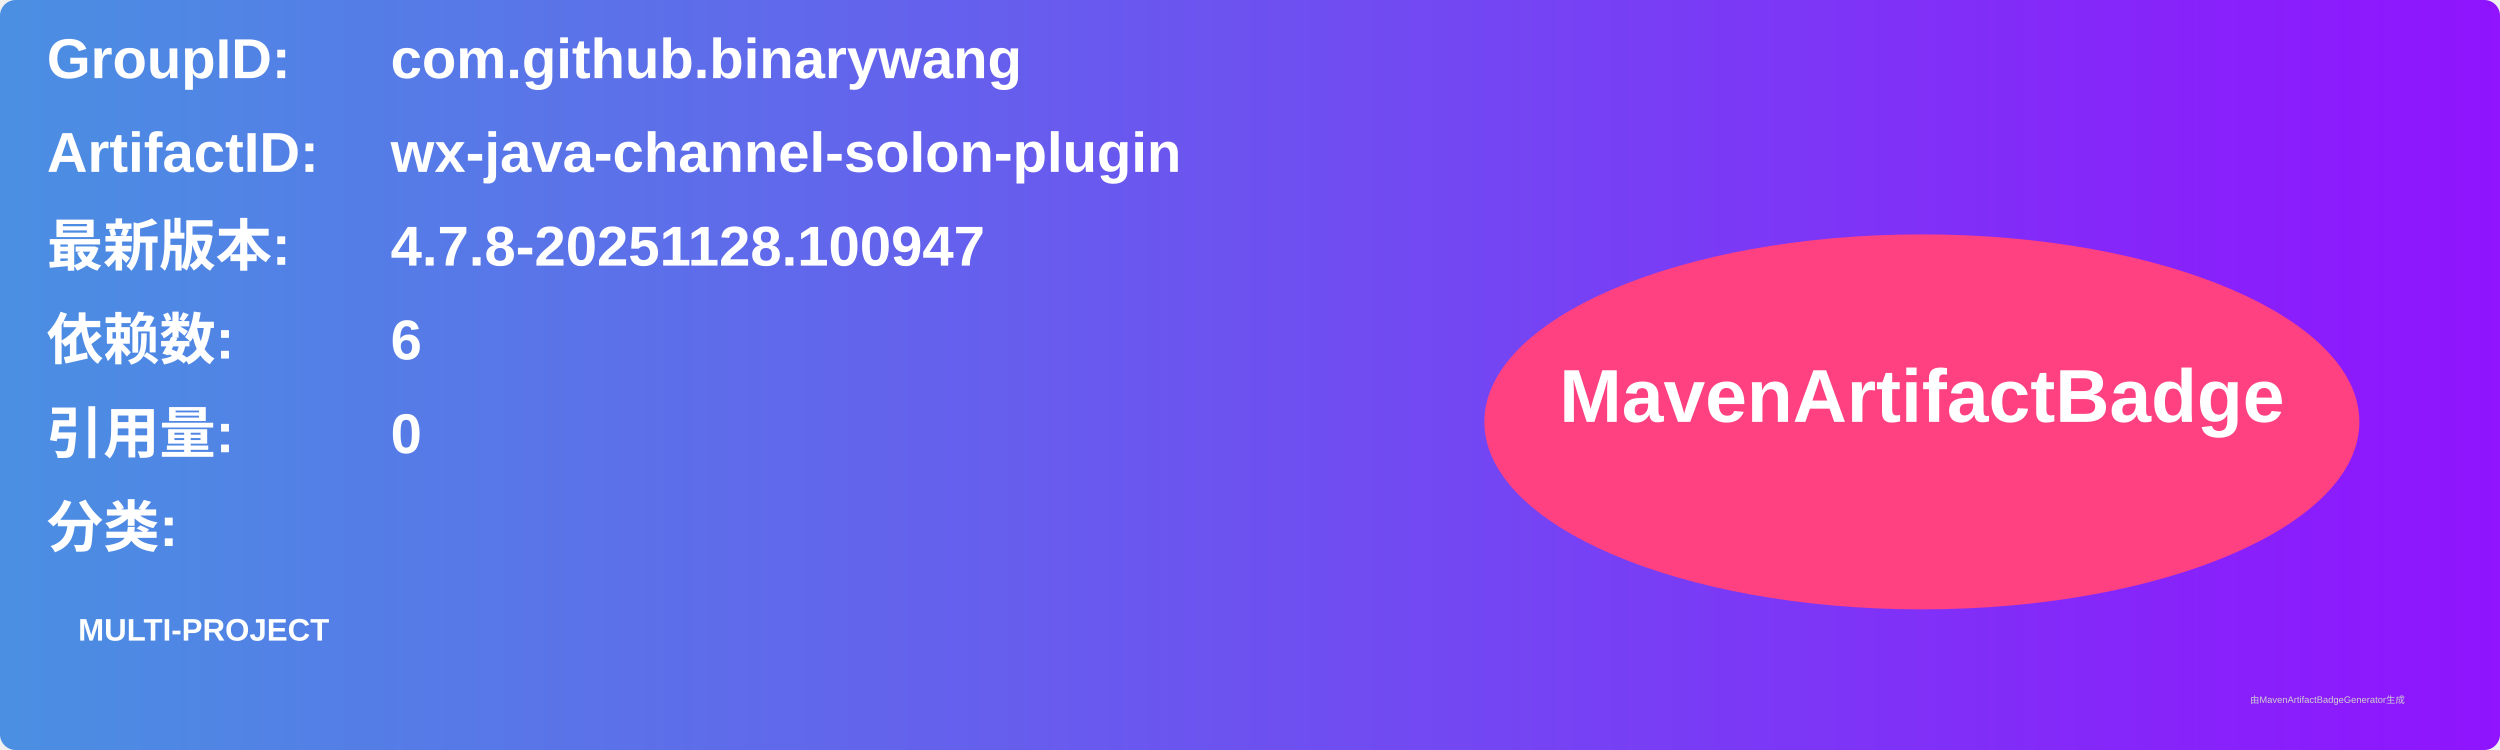
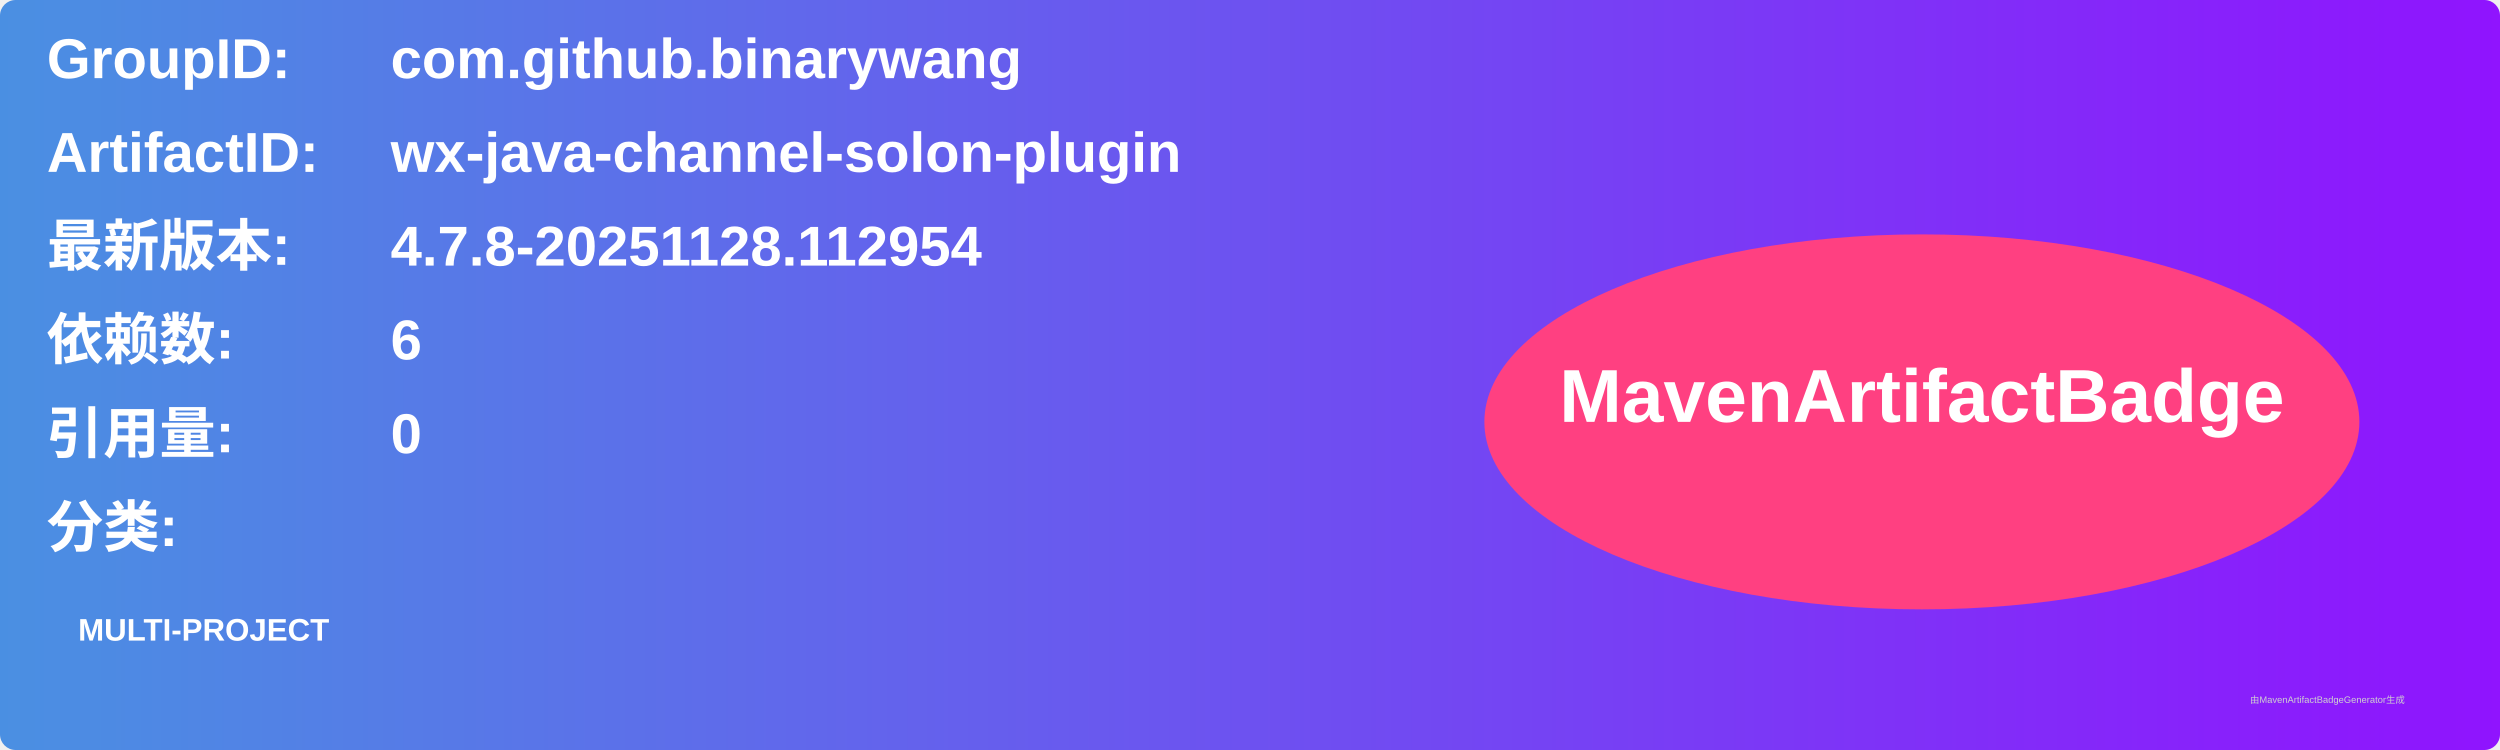
<svg xmlns="http://www.w3.org/2000/svg" width="800" height="240" viewBox="0 0 800 240">
  <linearGradient id="grad" x1="0%" y1="0%" x2="100%" y2="0%">
    <stop offset="0%" stop-color="#4a90e2" />
    <stop offset="100%" stop-color="#9013fe" />
  </linearGradient>
  <rect width="100%" height="100%" rx="5" ry="5" fill="url(#grad)" />
  <g transform="translate(15, 15)">
    <text x="0" y="10" font-family="Arial" font-size="18" fill="white" font-weight="bold" width="260">GroupID:</text>
    <text x="110" y="10" font-family="Arial" font-size="18" fill="white" font-weight="bold" width="460">com.github.binarywang</text>
    <text x="0" y="40" font-family="Arial" font-size="18" fill="white" font-weight="bold" width="260">ArtifactID:</text>
    <text x="110" y="40" font-family="Arial" font-size="18" fill="white" font-weight="bold" width="460">wx-java-channel-solon-plugin</text>
    <text x="0" y="70" font-family="Arial" font-size="18" fill="white" font-weight="bold">最新版本:</text>
    <text x="110" y="70" font-family="Arial" font-size="18" fill="white" font-weight="bold">
-       <tspan font-weight="bold">4.7.8-20251128.100947</tspan>
+       <tspan font-weight="bold">4.7.8-20251128.112954</tspan>
    </text>
    <text x="0" y="100" font-family="Arial" font-size="18" fill="white" font-weight="bold">依赖数: </text>
    <text x="110" y="100" font-family="Arial" font-size="18" fill="white">
      <tspan font-weight="bold">6</tspan>
    </text>
    <text x="0" y="130" font-family="Arial" font-size="18" fill="white" font-weight="bold">引用量: </text>
    <text x="110" y="130" font-family="Arial" font-size="18" fill="white">
      <tspan font-weight="bold">0</tspan>
    </text>
    <text x="0" y="160" font-family="Arial" font-size="18" fill="white" font-weight="bold">分类:</text>
    <text x="10" y="190" font-family="Arial" font-size="10" fill="white">
      <tspan font-weight="bold">MULTI-PROJECT</tspan>
    </text>
    <ellipse cx="600" cy="120" rx="140" ry="60" fill="#ff4081" />
    <text x="600" y="120" text-anchor="middle" font-family="Arial" font-size="24" fill="white" font-weight="bold">MavenArtifactBadge</text>
  </g>
  <text x="720" y="225" font-family="Arial" font-size="3" fill="#d0d0d0">由MavenArtifactBadgeGenerator生成</text>
</svg>
